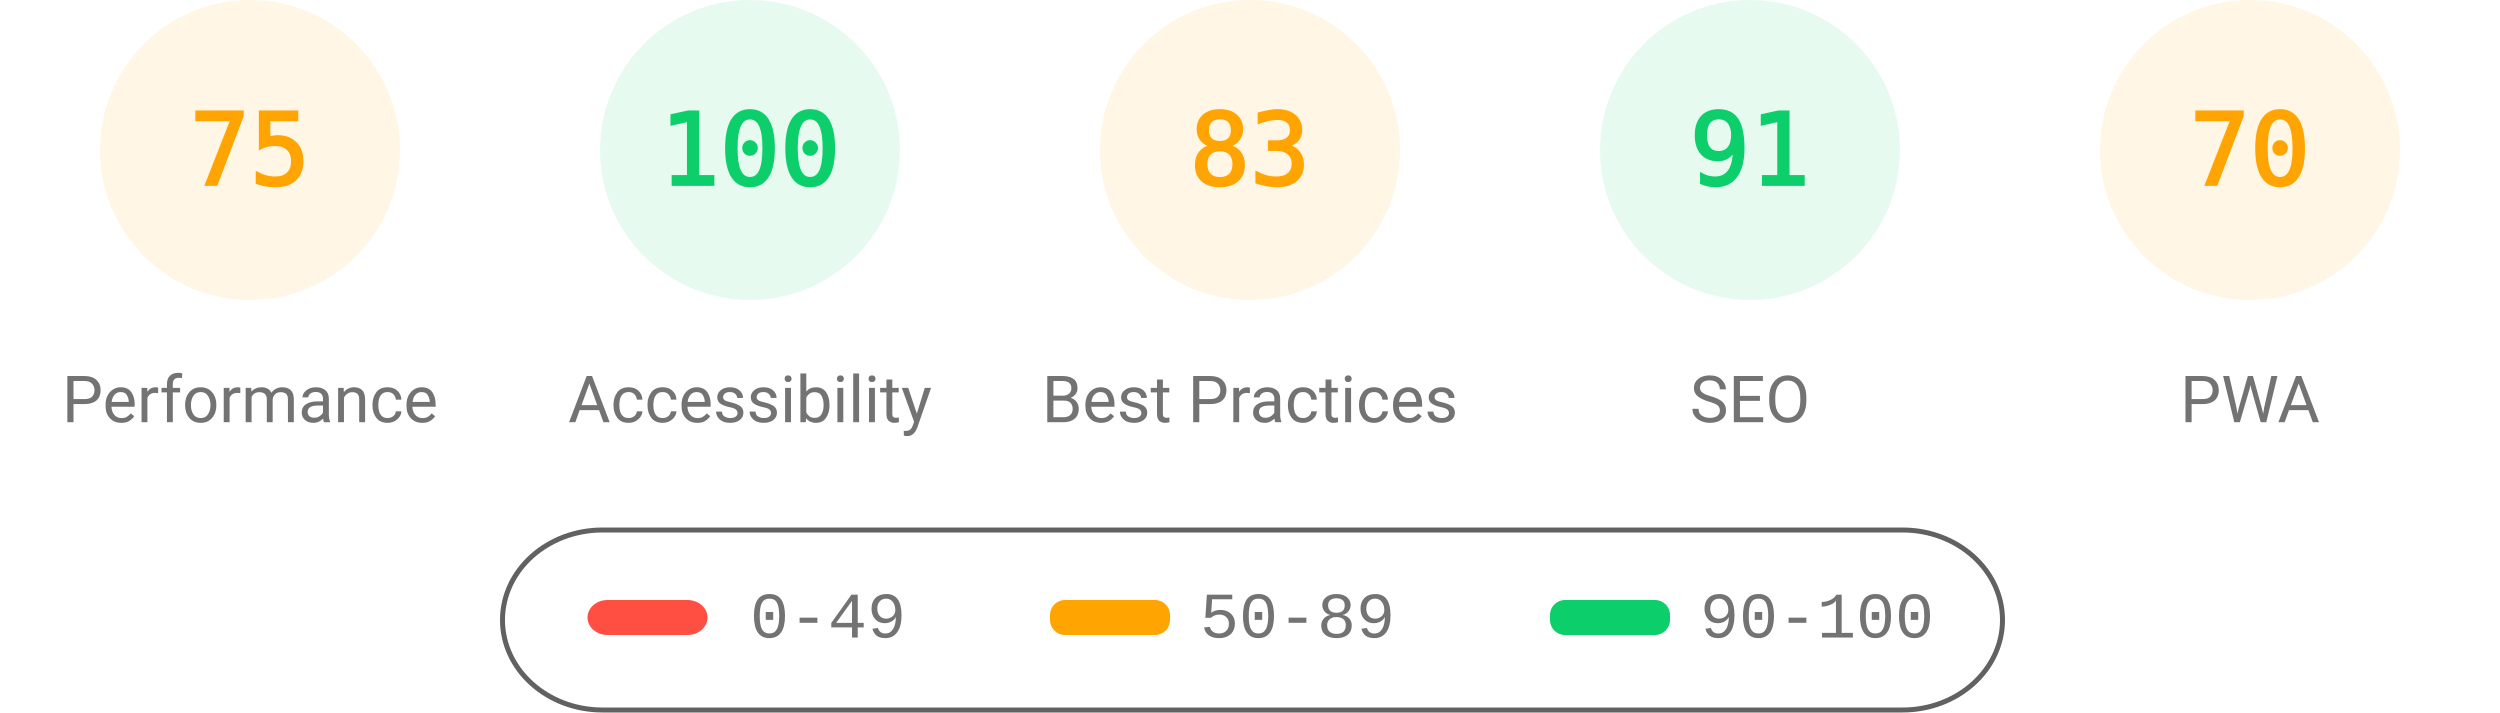
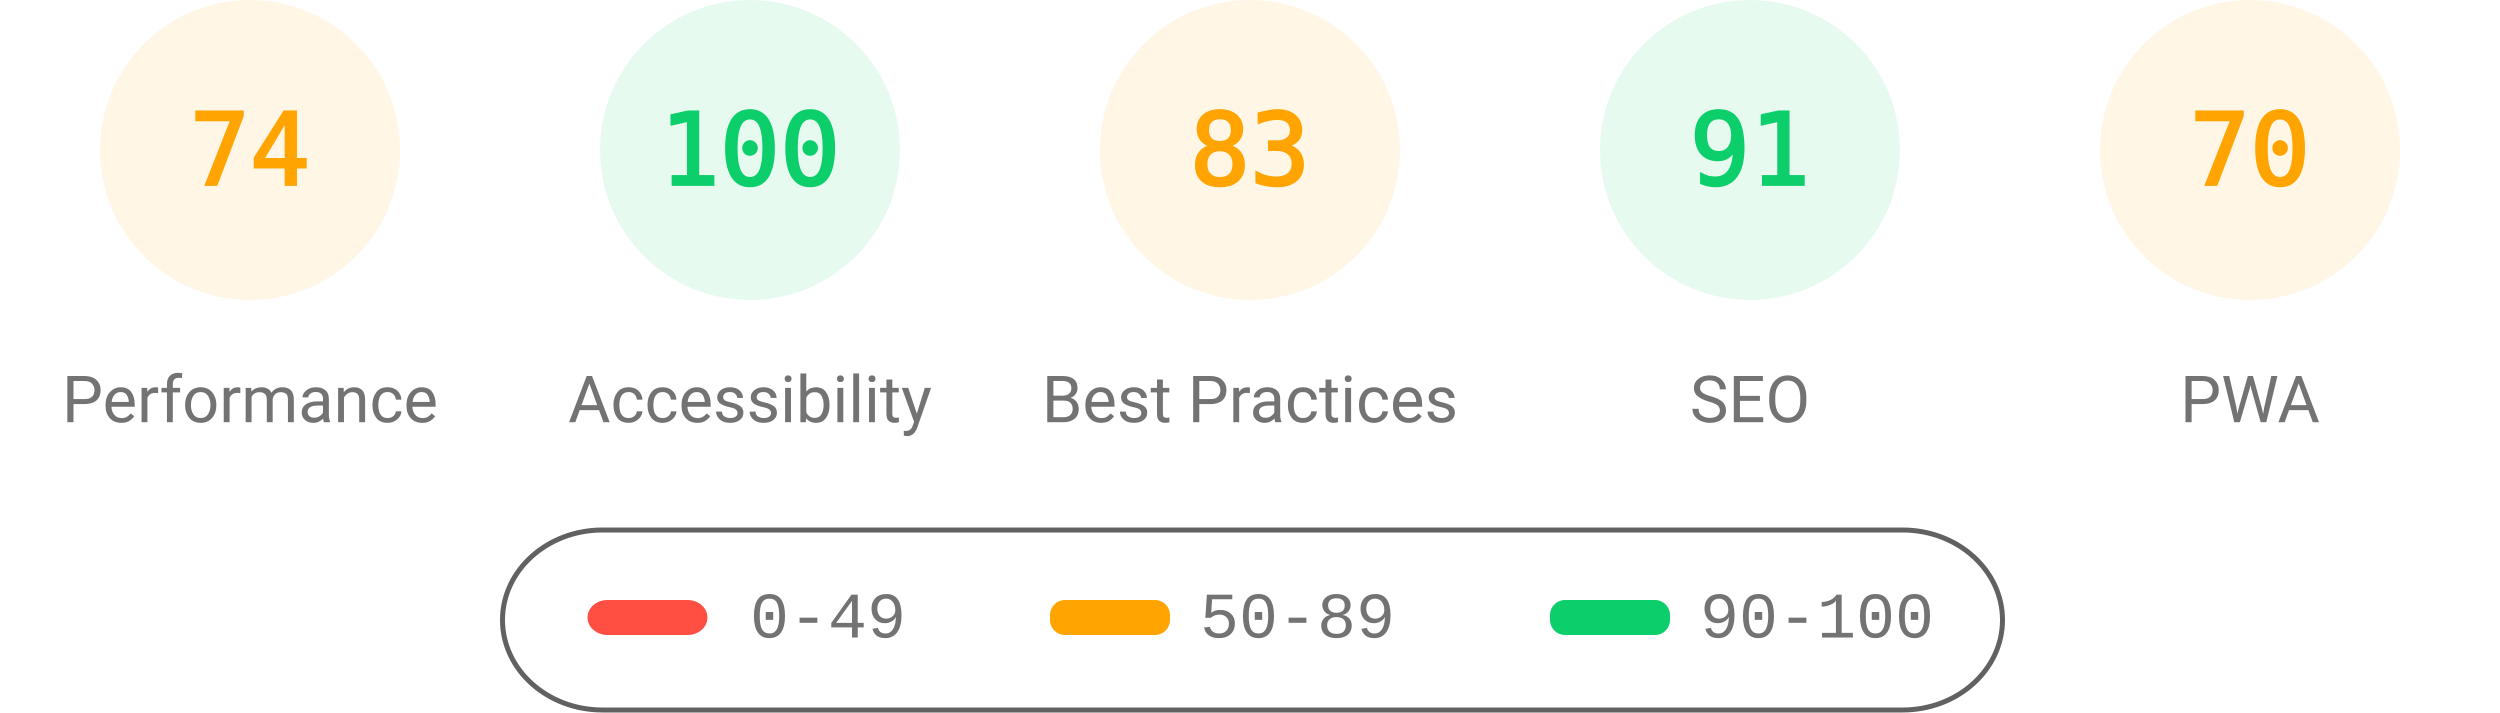
<svg xmlns="http://www.w3.org/2000/svg" fill="none" width="1000" height="285">
  <style>.gauge-base{opacity:.1}.gauge-arc{fill:none;animation-delay:250ms;stroke-linecap:round;transform:rotate(-90deg);transform-origin:100px 60px;animation:load-gauge 1s ease forwards}.guage-text{font-size:40px;font-family:monospace;text-align:center}.guage-red{color:#ff4e42;fill:#ff4e42;stroke:#ff4e42}.guage-orange{color:#ffa400;fill:#ffa400;stroke:#ffa400}.guage-green{color:#0cce6b;fill:#0cce6b;stroke:#0cce6b}.guage-undefined{color:#5c5c5c;fill:#5c5c5c;stroke:#5c5c5c}.guage-title{color:#737373;fill:#737373;stroke:none;font-size:26px;line-height:26px;font-family:Roboto,Halvetica,Arial,sans-serif}@keyframes load-gauge{from{stroke-dasharray:0 352.858}}</style>
  <svg class="guage-div guage-perf guage-orange" viewBox="0 0 200 200" width="200" height="200">
    <circle class="gauge-base" r="56" cx="100" cy="60" stroke-width="8" />
-     <circle class="gauge-arc guage-arc-1" r="56" cx="100" cy="60" stroke-width="8" style="stroke-dasharray:263.893,351.858" />
-     <text class="guage-text" x="100" y="60" alignment-baseline="central" dominant-baseline="central" text-anchor="middle">75</text>
+     <circle class="gauge-arc guage-arc-1" r="56" cx="100" cy="60" stroke-width="8" style="stroke-dasharray:260.375,351.858" />
+     <text class="guage-text" x="100" y="60" alignment-baseline="central" dominant-baseline="central" text-anchor="middle">74</text>
    <text class="guage-title" x="100" y="160" alignment-baseline="central" dominant-baseline="central" text-anchor="middle">Performance</text>
  </svg>
  <svg class="guage-div guage-acc guage-green" viewBox="0 0 200 200" width="200" height="200" x="200">
    <circle class="gauge-base" r="56" cx="100" cy="60" stroke-width="8" />
    <circle class="gauge-arc guage-arc-2" r="56" cx="100" cy="60" stroke-width="8" style="stroke-dasharray:351.858,351.858" />
    <text class="guage-text" x="100" y="60" alignment-baseline="central" dominant-baseline="central" text-anchor="middle">100</text>
    <text class="guage-title" x="100" y="160" alignment-baseline="central" dominant-baseline="central" text-anchor="middle">Accessibility</text>
  </svg>
  <svg class="guage-div guage-best guage-orange" viewBox="0 0 200 200" width="200" height="200" x="400">
    <circle class="gauge-base" r="56" cx="100" cy="60" stroke-width="8" />
    <circle class="gauge-arc guage-arc-3" r="56" cx="100" cy="60" stroke-width="8" style="stroke-dasharray:292.042,351.858" />
    <text class="guage-text" x="100" y="60" alignment-baseline="central" dominant-baseline="central" text-anchor="middle">83</text>
    <text class="guage-title" x="100" y="160" alignment-baseline="central" dominant-baseline="central" text-anchor="middle">Best Practices</text>
  </svg>
  <svg class="guage-div guage-seo guage-green" viewBox="0 0 200 200" width="200" height="200" x="600">
    <circle class="gauge-base" r="56" cx="100" cy="60" stroke-width="8" />
    <circle class="gauge-arc guage-arc-4" r="56" cx="100" cy="60" stroke-width="8" style="stroke-dasharray:320.191,351.858" />
    <text class="guage-text" x="100" y="60" alignment-baseline="central" dominant-baseline="central" text-anchor="middle">91</text>
    <text class="guage-title" x="100" y="160" alignment-baseline="central" dominant-baseline="central" text-anchor="middle">SEO</text>
  </svg>
  <svg class="guage-div guage-pwa guage-orange" viewBox="0 0 200 200" width="200" height="200" x="800">
    <circle class="gauge-base" r="56" cx="100" cy="60" stroke-width="8" />
    <circle class="gauge-arc guage-arc-4" r="56" cx="100" cy="60" stroke-width="8" style="stroke-dasharray:246.301,351.858" />
    <text class="guage-text" x="100" y="60" alignment-baseline="central" dominant-baseline="central" text-anchor="middle">70</text>
    <text class="guage-title" x="100" y="160" alignment-baseline="central" dominant-baseline="central" text-anchor="middle">PWA</text>
  </svg>
  <svg width="604" height="76" x="200" y="210">
    <path fill="none" id="canvas_background" d="M-1-1h604v80H-1z" />
    <rect fill-opacity="0" stroke="#616161" stroke-width="2" rx="40" id="svg_2" height="72" width="600" y="2" x="1" fill="#000" />
    <rect stroke="#000" rx="8" id="svg_3" height="14" width="48" y="30" x="35" stroke-opacity="null" stroke-width="0" fill="#ff4e42" />
    <rect stroke="#000" rx="6" id="svg_4" height="14" width="48" y="30" x="220" stroke-opacity="null" stroke-width="0" fill="#ffa400" />
    <rect stroke="#000" rx="6" id="svg_5" height="14" width="48" y="30" x="420" stroke-opacity="null" stroke-width="0" fill="#0cce6b" />
    <text xml:space="preserve" text-anchor="start" font-family="'Courier New', Courier, monospace" font-size="26" id="svg_6" y="45" x="100" stroke-opacity="null" stroke-width="0" stroke="#000" fill="#737373">0-49</text>
    <text xml:space="preserve" text-anchor="start" font-family="'Courier New', Courier, monospace" font-size="26" id="svg_7" y="45" x="280" stroke-opacity="null" stroke-width="0" stroke="#000" fill="#737373">50-89</text>
    <text xml:space="preserve" text-anchor="start" font-family="'Courier New', Courier, monospace" font-size="26" id="svg_8" y="45" x="480" stroke-opacity="null" stroke-width="0" stroke="#000" fill="#737373">90-100</text>
  </svg>
</svg>
